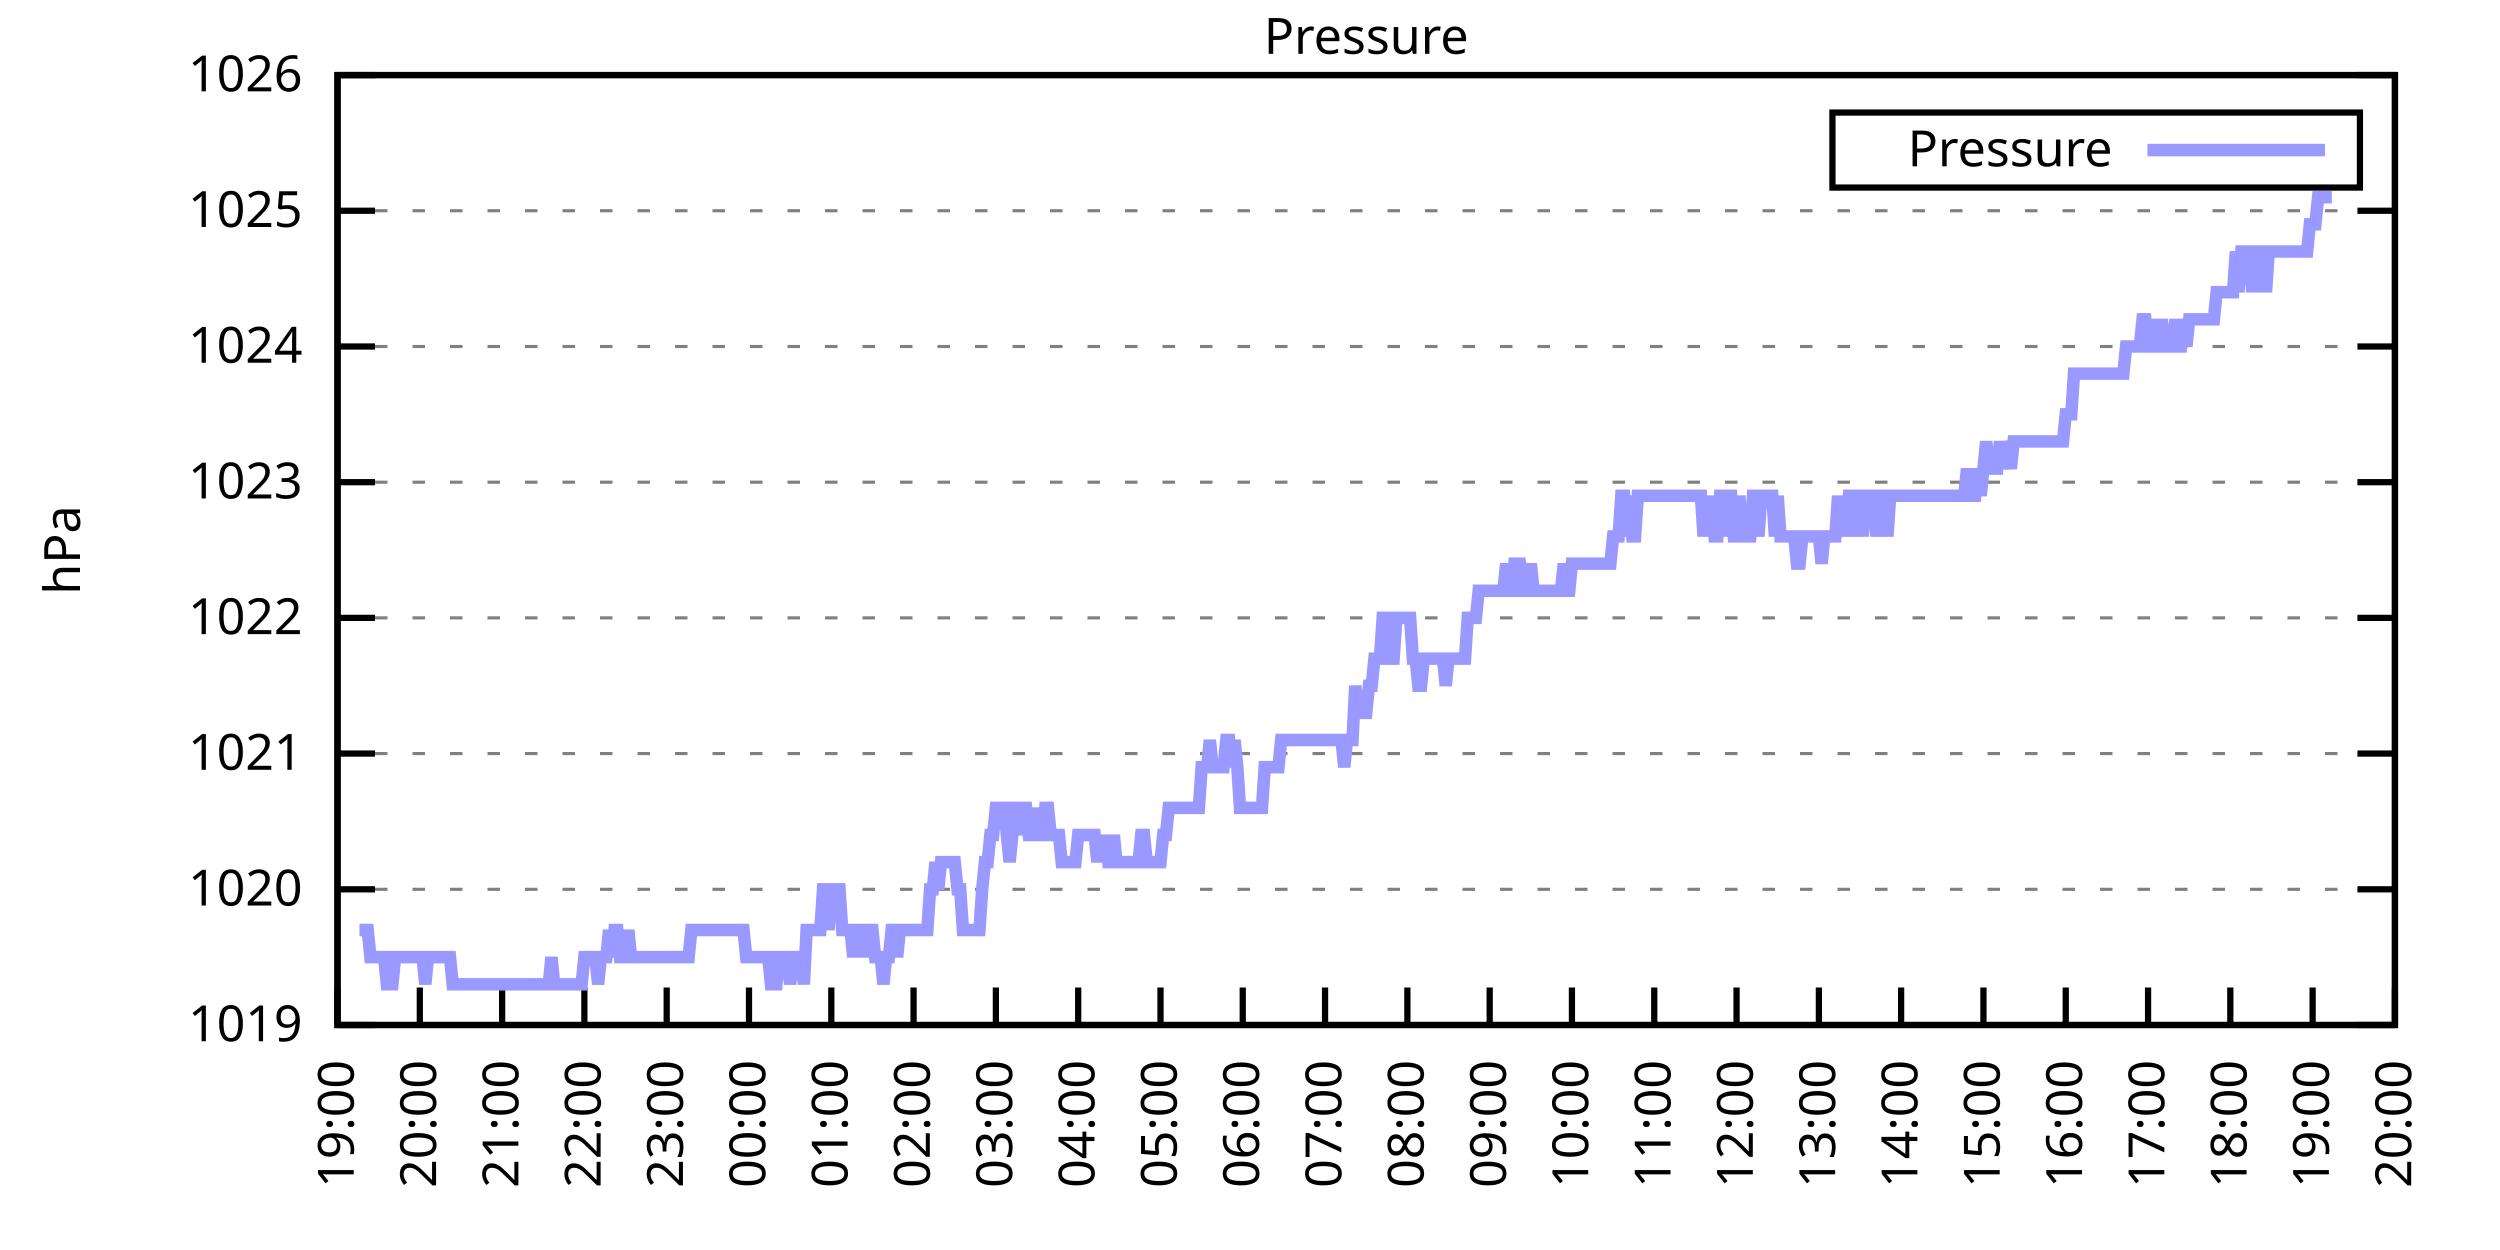
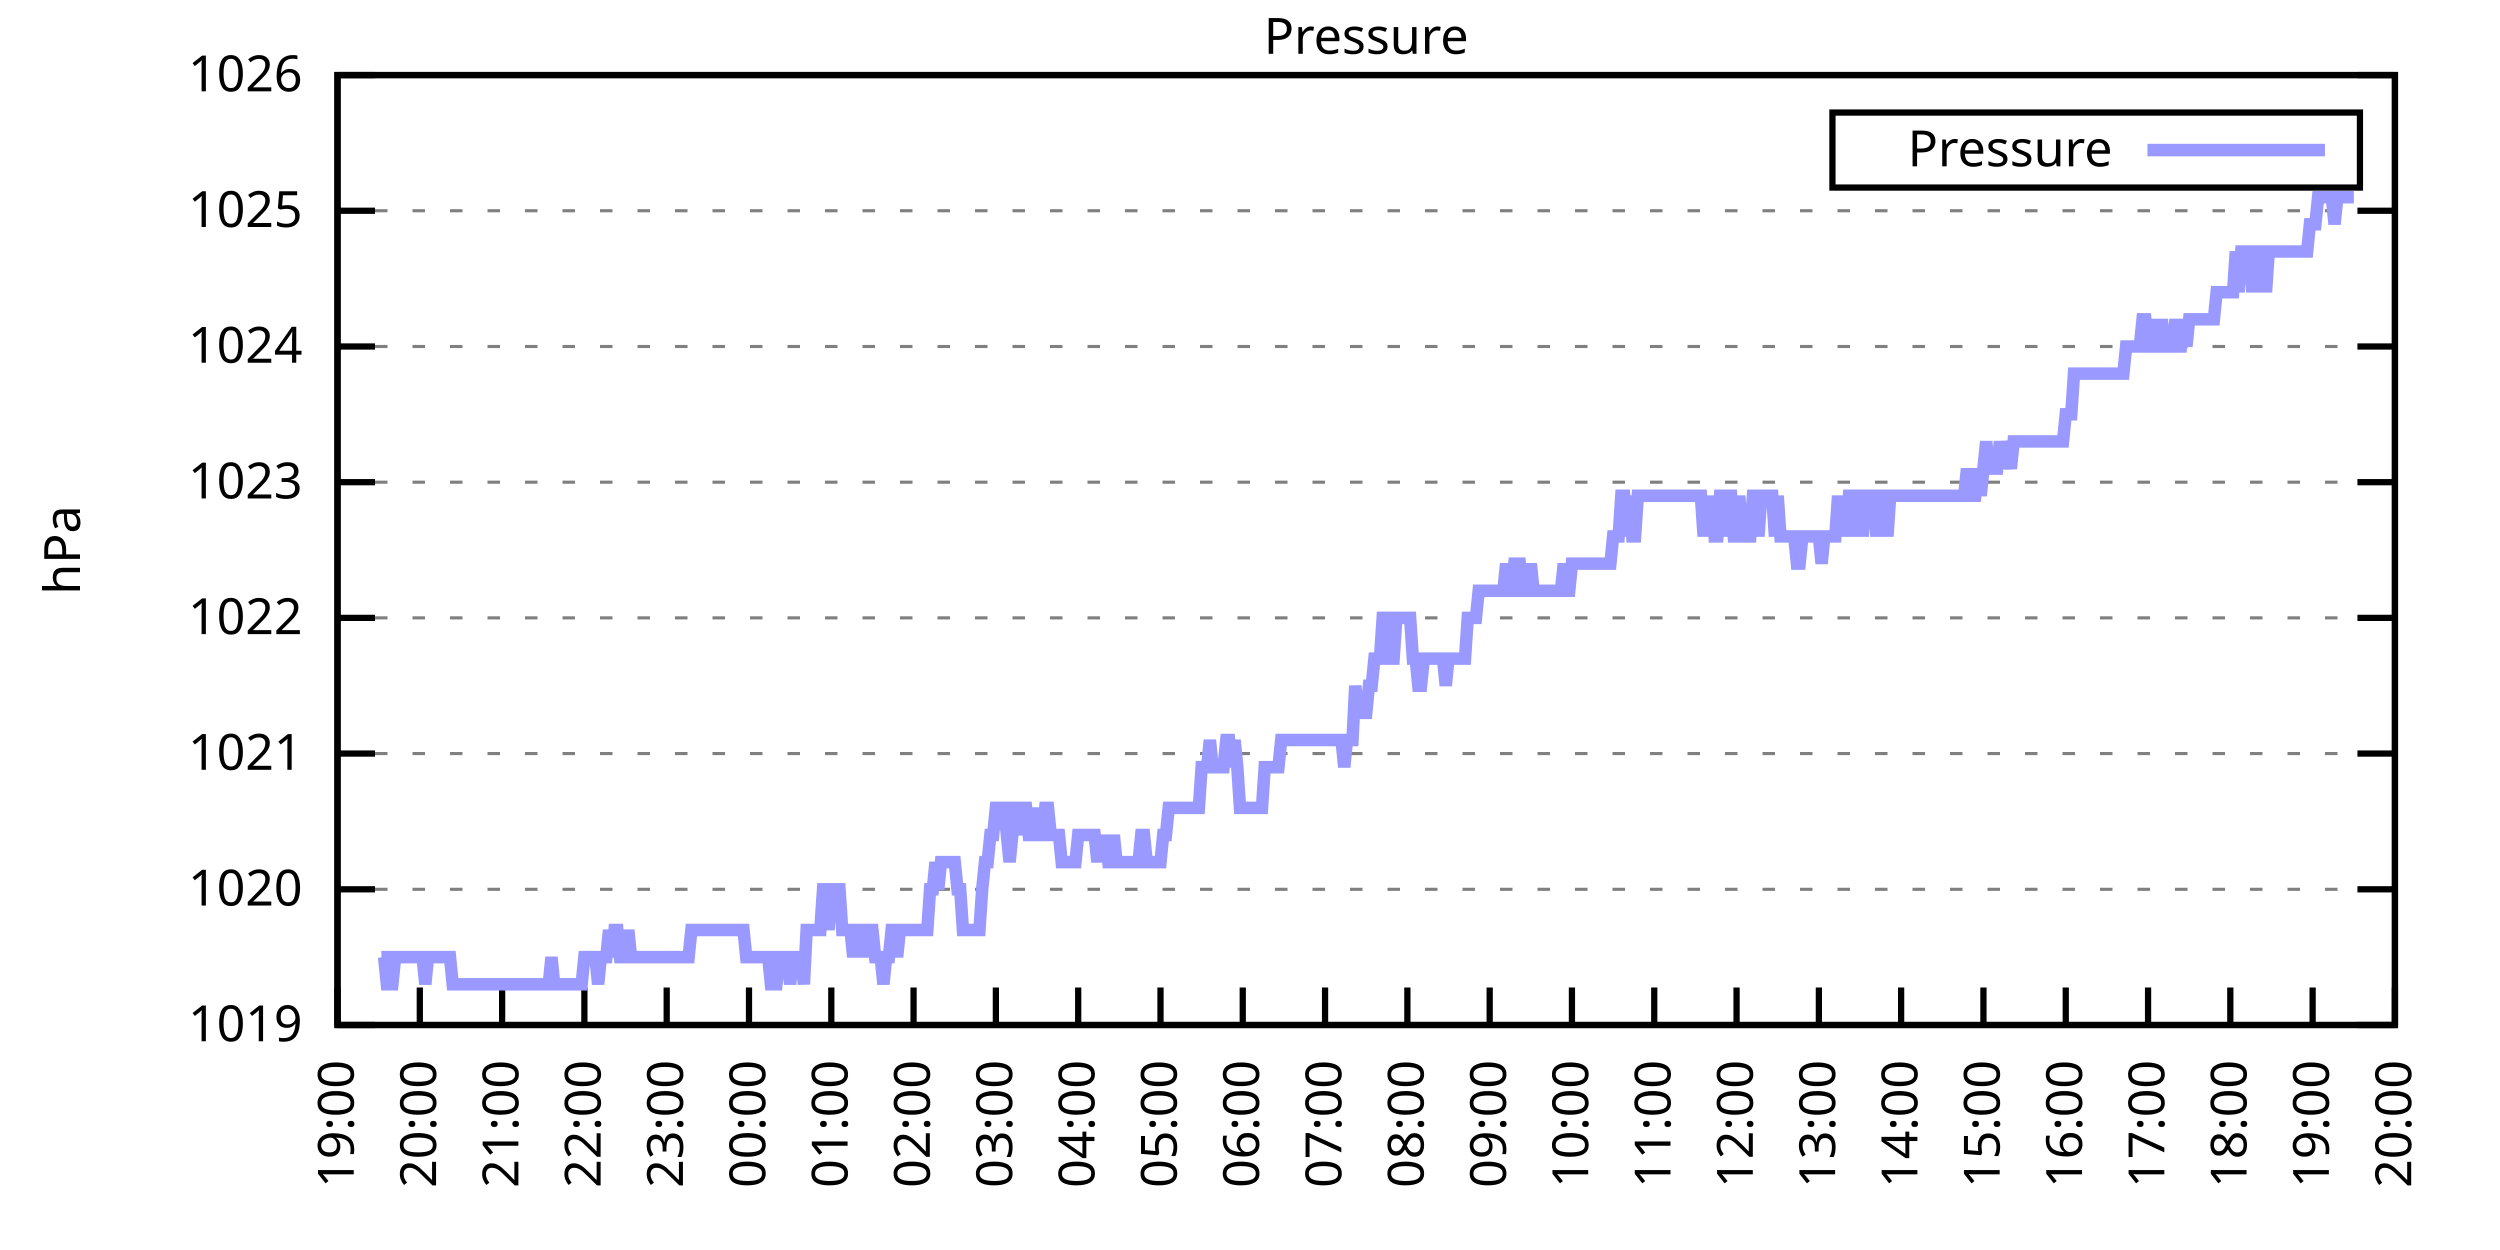
<svg xmlns="http://www.w3.org/2000/svg" xmlns:xlink="http://www.w3.org/1999/xlink" width="400" height="200" viewBox="0 0 400 200">
  <g id="gnuplot_canvas">
    <rect x="0" y="0" width="400" height="200" fill="none" />
    <defs>
      <circle id="gpDot" r="0.5" stroke-width="0.5" stroke="currentColor" />
      <path id="gpPt0" stroke-width="0.333" stroke="currentColor" d="M-1,0 h2 M0,-1 v2" />
      <path id="gpPt1" stroke-width="0.333" stroke="currentColor" d="M-1,-1 L1,1 M1,-1 L-1,1" />
      <path id="gpPt2" stroke-width="0.333" stroke="currentColor" d="M-1,0 L1,0 M0,-1 L0,1 M-1,-1 L1,1 M-1,1 L1,-1" />
      <rect id="gpPt3" stroke-width="0.333" stroke="currentColor" x="-1" y="-1" width="2" height="2" />
      <rect id="gpPt4" stroke-width="0.333" stroke="currentColor" fill="currentColor" x="-1" y="-1" width="2" height="2" />
      <circle id="gpPt5" stroke-width="0.333" stroke="currentColor" cx="0" cy="0" r="1" />
      <use xlink:href="#gpPt5" id="gpPt6" fill="currentColor" stroke="none" />
      <path id="gpPt7" stroke-width="0.333" stroke="currentColor" d="M0,-1.33 L-1.33,0.67 L1.33,0.67 z" />
      <use xlink:href="#gpPt7" id="gpPt8" fill="currentColor" stroke="none" />
      <use xlink:href="#gpPt7" id="gpPt9" stroke="currentColor" transform="rotate(180)" />
      <use xlink:href="#gpPt9" id="gpPt10" fill="currentColor" stroke="none" />
      <use xlink:href="#gpPt3" id="gpPt11" stroke="currentColor" transform="rotate(45)" />
      <use xlink:href="#gpPt11" id="gpPt12" fill="currentColor" stroke="none" />
      <path id="gpPt13" stroke-width="0.333" stroke="currentColor" d="M0,1.330 L1.265,0.411 L0.782,-1.067 L-0.782,-1.076 L-1.265,0.411 z" />
      <use xlink:href="#gpPt13" id="gpPt14" fill="currentColor" stroke="none" />
      <filter id="textbox" filterUnits="objectBoundingBox" x="0" y="0" height="1" width="1">
        <feFlood flood-color="white" flood-opacity="1" result="bgnd" />
        <feComposite in="SourceGraphic" in2="bgnd" operator="atop" />
      </filter>
      <filter id="greybox" filterUnits="objectBoundingBox" x="0" y="0" height="1" width="1">
        <feFlood flood-color="lightgrey" flood-opacity="1" result="grey" />
        <feComposite in="SourceGraphic" in2="grey" operator="atop" />
      </filter>
    </defs>
    <g fill="none" color="white" stroke="currentColor" stroke-width="1.00" stroke-linecap="butt" stroke-linejoin="miter">
</g>
    <g fill="none" color="black" stroke="currentColor" stroke-width="1.00" stroke-linecap="butt" stroke-linejoin="miter">
      <g stroke="none" shape-rendering="crispEdges">
        <polygon fill="rgb(255, 255, 255)" points="54.00,164.00 383.18,164.00 383.18,12.02 54.00,12.02 " />
      </g>
    </g>
    <g fill="none" color="black" stroke="currentColor" stroke-width="1.00" stroke-linecap="butt" stroke-linejoin="miter">
</g>
    <g fill="none" color="black" stroke="black" stroke-width="0.50" stroke-linecap="butt" stroke-linejoin="miter">
</g>
    <g fill="none" color="gray" stroke="currentColor" stroke-width="0.50" stroke-linecap="butt" stroke-linejoin="miter">
      <path stroke="gray" stroke-dasharray="2,4" class="gridline" d="M54.00,164.00 L383.19,164.00  " />
    </g>
    <g fill="none" color="gray" stroke="gray" stroke-width="1.00" stroke-linecap="butt" stroke-linejoin="miter">
</g>
    <g fill="none" color="black" stroke="currentColor" stroke-width="1.00" stroke-linecap="butt" stroke-linejoin="miter">
      <path stroke="black" d="M54.00,164.00 L60.00,164.00 M383.19,164.00 L377.19,164.00  " />
      <g transform="translate(48.40,166.60)" stroke="none" fill="black" font-family="Sans" font-size="8.00" text-anchor="end">
        <text>
          <tspan font-family="Sans"> 1019</tspan>
        </text>
      </g>
    </g>
    <g fill="none" color="black" stroke="currentColor" stroke-width="1.00" stroke-linecap="butt" stroke-linejoin="miter">
</g>
    <g fill="none" color="black" stroke="black" stroke-width="0.50" stroke-linecap="butt" stroke-linejoin="miter">
</g>
    <g fill="none" color="gray" stroke="currentColor" stroke-width="0.50" stroke-linecap="butt" stroke-linejoin="miter">
      <path stroke="gray" stroke-dasharray="2,4" class="gridline" d="M54.00,142.29 L383.19,142.29  " />
    </g>
    <g fill="none" color="gray" stroke="gray" stroke-width="1.00" stroke-linecap="butt" stroke-linejoin="miter">
</g>
    <g fill="none" color="black" stroke="currentColor" stroke-width="1.00" stroke-linecap="butt" stroke-linejoin="miter">
      <path stroke="black" d="M54.00,142.29 L60.00,142.29 M383.19,142.29 L377.19,142.29  " />
      <g transform="translate(48.40,144.89)" stroke="none" fill="black" font-family="Sans" font-size="8.00" text-anchor="end">
        <text>
          <tspan font-family="Sans"> 1020</tspan>
        </text>
      </g>
    </g>
    <g fill="none" color="black" stroke="currentColor" stroke-width="1.00" stroke-linecap="butt" stroke-linejoin="miter">
</g>
    <g fill="none" color="black" stroke="black" stroke-width="0.50" stroke-linecap="butt" stroke-linejoin="miter">
</g>
    <g fill="none" color="gray" stroke="currentColor" stroke-width="0.50" stroke-linecap="butt" stroke-linejoin="miter">
      <path stroke="gray" stroke-dasharray="2,4" class="gridline" d="M54.00,120.57 L383.19,120.57  " />
    </g>
    <g fill="none" color="gray" stroke="gray" stroke-width="1.00" stroke-linecap="butt" stroke-linejoin="miter">
</g>
    <g fill="none" color="black" stroke="currentColor" stroke-width="1.00" stroke-linecap="butt" stroke-linejoin="miter">
      <path stroke="black" d="M54.00,120.57 L60.00,120.57 M383.19,120.57 L377.19,120.57  " />
      <g transform="translate(48.40,123.17)" stroke="none" fill="black" font-family="Sans" font-size="8.00" text-anchor="end">
        <text>
          <tspan font-family="Sans"> 1021</tspan>
        </text>
      </g>
    </g>
    <g fill="none" color="black" stroke="currentColor" stroke-width="1.00" stroke-linecap="butt" stroke-linejoin="miter">
</g>
    <g fill="none" color="black" stroke="black" stroke-width="0.50" stroke-linecap="butt" stroke-linejoin="miter">
</g>
    <g fill="none" color="gray" stroke="currentColor" stroke-width="0.50" stroke-linecap="butt" stroke-linejoin="miter">
      <path stroke="gray" stroke-dasharray="2,4" class="gridline" d="M54.00,98.86 L383.19,98.86  " />
    </g>
    <g fill="none" color="gray" stroke="gray" stroke-width="1.00" stroke-linecap="butt" stroke-linejoin="miter">
</g>
    <g fill="none" color="black" stroke="currentColor" stroke-width="1.00" stroke-linecap="butt" stroke-linejoin="miter">
      <path stroke="black" d="M54.00,98.86 L60.00,98.86 M383.19,98.86 L377.19,98.86  " />
      <g transform="translate(48.40,101.46)" stroke="none" fill="black" font-family="Sans" font-size="8.00" text-anchor="end">
        <text>
          <tspan font-family="Sans"> 1022</tspan>
        </text>
      </g>
    </g>
    <g fill="none" color="black" stroke="currentColor" stroke-width="1.00" stroke-linecap="butt" stroke-linejoin="miter">
</g>
    <g fill="none" color="black" stroke="black" stroke-width="0.50" stroke-linecap="butt" stroke-linejoin="miter">
</g>
    <g fill="none" color="gray" stroke="currentColor" stroke-width="0.50" stroke-linecap="butt" stroke-linejoin="miter">
      <path stroke="gray" stroke-dasharray="2,4" class="gridline" d="M54.00,77.15 L383.19,77.15  " />
    </g>
    <g fill="none" color="gray" stroke="gray" stroke-width="1.00" stroke-linecap="butt" stroke-linejoin="miter">
</g>
    <g fill="none" color="black" stroke="currentColor" stroke-width="1.00" stroke-linecap="butt" stroke-linejoin="miter">
      <path stroke="black" d="M54.00,77.15 L60.00,77.15 M383.19,77.15 L377.19,77.15  " />
      <g transform="translate(48.40,79.75)" stroke="none" fill="black" font-family="Sans" font-size="8.00" text-anchor="end">
        <text>
          <tspan font-family="Sans"> 1023</tspan>
        </text>
      </g>
    </g>
    <g fill="none" color="black" stroke="currentColor" stroke-width="1.00" stroke-linecap="butt" stroke-linejoin="miter">
</g>
    <g fill="none" color="black" stroke="black" stroke-width="0.50" stroke-linecap="butt" stroke-linejoin="miter">
</g>
    <g fill="none" color="gray" stroke="currentColor" stroke-width="0.50" stroke-linecap="butt" stroke-linejoin="miter">
      <path stroke="gray" stroke-dasharray="2,4" class="gridline" d="M54.00,55.44 L383.19,55.44  " />
    </g>
    <g fill="none" color="gray" stroke="gray" stroke-width="1.00" stroke-linecap="butt" stroke-linejoin="miter">
</g>
    <g fill="none" color="black" stroke="currentColor" stroke-width="1.00" stroke-linecap="butt" stroke-linejoin="miter">
      <path stroke="black" d="M54.00,55.44 L60.00,55.44 M383.19,55.44 L377.19,55.44  " />
      <g transform="translate(48.40,58.04)" stroke="none" fill="black" font-family="Sans" font-size="8.00" text-anchor="end">
        <text>
          <tspan font-family="Sans"> 1024</tspan>
        </text>
      </g>
    </g>
    <g fill="none" color="black" stroke="currentColor" stroke-width="1.00" stroke-linecap="butt" stroke-linejoin="miter">
</g>
    <g fill="none" color="black" stroke="black" stroke-width="0.50" stroke-linecap="butt" stroke-linejoin="miter">
</g>
    <g fill="none" color="gray" stroke="currentColor" stroke-width="0.50" stroke-linecap="butt" stroke-linejoin="miter">
      <path stroke="gray" stroke-dasharray="2,4" class="gridline" d="M54.00,33.72 L383.19,33.72  " />
    </g>
    <g fill="none" color="gray" stroke="gray" stroke-width="1.00" stroke-linecap="butt" stroke-linejoin="miter">
</g>
    <g fill="none" color="black" stroke="currentColor" stroke-width="1.00" stroke-linecap="butt" stroke-linejoin="miter">
      <path stroke="black" d="M54.00,33.72 L60.00,33.72 M383.19,33.72 L377.19,33.72  " />
      <g transform="translate(48.40,36.32)" stroke="none" fill="black" font-family="Sans" font-size="8.00" text-anchor="end">
        <text>
          <tspan font-family="Sans"> 1025</tspan>
        </text>
      </g>
    </g>
    <g fill="none" color="black" stroke="currentColor" stroke-width="1.00" stroke-linecap="butt" stroke-linejoin="miter">
</g>
    <g fill="none" color="black" stroke="black" stroke-width="0.50" stroke-linecap="butt" stroke-linejoin="miter">
</g>
    <g fill="none" color="gray" stroke="currentColor" stroke-width="0.50" stroke-linecap="butt" stroke-linejoin="miter">
      <path stroke="gray" stroke-dasharray="2,4" class="gridline" d="M54.00,12.01 L383.19,12.01  " />
    </g>
    <g fill="none" color="gray" stroke="gray" stroke-width="1.00" stroke-linecap="butt" stroke-linejoin="miter">
</g>
    <g fill="none" color="black" stroke="currentColor" stroke-width="1.00" stroke-linecap="butt" stroke-linejoin="miter">
      <path stroke="black" d="M54.00,12.01 L60.00,12.01 M383.19,12.01 L377.19,12.01  " />
      <g transform="translate(48.40,14.61)" stroke="none" fill="black" font-family="Sans" font-size="8.00" text-anchor="end">
        <text>
          <tspan font-family="Sans"> 1026</tspan>
        </text>
      </g>
    </g>
    <g fill="none" color="black" stroke="currentColor" stroke-width="1.00" stroke-linecap="butt" stroke-linejoin="miter">
      <path stroke="black" d="M54.00,164.00 L54.00,158.00  " />
      <g transform="translate(56.60,169.60) rotate(270.00)" stroke="none" fill="black" font-family="Sans" font-size="8.00" text-anchor="end">
        <text>
          <tspan font-family="Sans">19:00</tspan>
        </text>
      </g>
    </g>
    <g fill="none" color="black" stroke="currentColor" stroke-width="1.00" stroke-linecap="butt" stroke-linejoin="miter">
      <path stroke="black" d="M67.17,164.00 L67.17,158.00  " />
      <g transform="translate(69.77,169.60) rotate(270.00)" stroke="none" fill="black" font-family="Sans" font-size="8.00" text-anchor="end">
        <text>
          <tspan font-family="Sans">20:00</tspan>
        </text>
      </g>
    </g>
    <g fill="none" color="black" stroke="currentColor" stroke-width="1.00" stroke-linecap="butt" stroke-linejoin="miter">
      <path stroke="black" d="M80.34,164.00 L80.34,158.00  " />
      <g transform="translate(82.94,169.60) rotate(270.00)" stroke="none" fill="black" font-family="Sans" font-size="8.00" text-anchor="end">
        <text>
          <tspan font-family="Sans">21:00</tspan>
        </text>
      </g>
    </g>
    <g fill="none" color="black" stroke="currentColor" stroke-width="1.00" stroke-linecap="butt" stroke-linejoin="miter">
      <path stroke="black" d="M93.50,164.00 L93.50,158.00  " />
      <g transform="translate(96.10,169.60) rotate(270.00)" stroke="none" fill="black" font-family="Sans" font-size="8.00" text-anchor="end">
        <text>
          <tspan font-family="Sans">22:00</tspan>
        </text>
      </g>
    </g>
    <g fill="none" color="black" stroke="currentColor" stroke-width="1.00" stroke-linecap="butt" stroke-linejoin="miter">
      <path stroke="black" d="M106.67,164.00 L106.67,158.00  " />
      <g transform="translate(109.27,169.60) rotate(270.00)" stroke="none" fill="black" font-family="Sans" font-size="8.00" text-anchor="end">
        <text>
          <tspan font-family="Sans">23:00</tspan>
        </text>
      </g>
    </g>
    <g fill="none" color="black" stroke="currentColor" stroke-width="1.00" stroke-linecap="butt" stroke-linejoin="miter">
      <path stroke="black" d="M119.84,164.00 L119.84,158.00  " />
      <g transform="translate(122.44,169.60) rotate(270.00)" stroke="none" fill="black" font-family="Sans" font-size="8.00" text-anchor="end">
        <text>
          <tspan font-family="Sans">00:00</tspan>
        </text>
      </g>
    </g>
    <g fill="none" color="black" stroke="currentColor" stroke-width="1.00" stroke-linecap="butt" stroke-linejoin="miter">
      <path stroke="black" d="M133.01,164.00 L133.01,158.00  " />
      <g transform="translate(135.61,169.60) rotate(270.00)" stroke="none" fill="black" font-family="Sans" font-size="8.00" text-anchor="end">
        <text>
          <tspan font-family="Sans">01:00</tspan>
        </text>
      </g>
    </g>
    <g fill="none" color="black" stroke="currentColor" stroke-width="1.00" stroke-linecap="butt" stroke-linejoin="miter">
      <path stroke="black" d="M146.17,164.00 L146.17,158.00  " />
      <g transform="translate(148.77,169.60) rotate(270.00)" stroke="none" fill="black" font-family="Sans" font-size="8.00" text-anchor="end">
        <text>
          <tspan font-family="Sans">02:00</tspan>
        </text>
      </g>
    </g>
    <g fill="none" color="black" stroke="currentColor" stroke-width="1.00" stroke-linecap="butt" stroke-linejoin="miter">
      <path stroke="black" d="M159.34,164.00 L159.34,158.00  " />
      <g transform="translate(161.94,169.60) rotate(270.00)" stroke="none" fill="black" font-family="Sans" font-size="8.00" text-anchor="end">
        <text>
          <tspan font-family="Sans">03:00</tspan>
        </text>
      </g>
    </g>
    <g fill="none" color="black" stroke="currentColor" stroke-width="1.00" stroke-linecap="butt" stroke-linejoin="miter">
      <path stroke="black" d="M172.51,164.00 L172.51,158.00  " />
      <g transform="translate(175.11,169.60) rotate(270.00)" stroke="none" fill="black" font-family="Sans" font-size="8.00" text-anchor="end">
        <text>
          <tspan font-family="Sans">04:00</tspan>
        </text>
      </g>
    </g>
    <g fill="none" color="black" stroke="currentColor" stroke-width="1.00" stroke-linecap="butt" stroke-linejoin="miter">
      <path stroke="black" d="M185.68,164.00 L185.68,158.00  " />
      <g transform="translate(188.28,169.60) rotate(270.00)" stroke="none" fill="black" font-family="Sans" font-size="8.00" text-anchor="end">
        <text>
          <tspan font-family="Sans">05:00</tspan>
        </text>
      </g>
    </g>
    <g fill="none" color="black" stroke="currentColor" stroke-width="1.00" stroke-linecap="butt" stroke-linejoin="miter">
      <path stroke="black" d="M198.84,164.00 L198.84,158.00  " />
      <g transform="translate(201.44,169.60) rotate(270.00)" stroke="none" fill="black" font-family="Sans" font-size="8.00" text-anchor="end">
        <text>
          <tspan font-family="Sans">06:00</tspan>
        </text>
      </g>
    </g>
    <g fill="none" color="black" stroke="currentColor" stroke-width="1.00" stroke-linecap="butt" stroke-linejoin="miter">
      <path stroke="black" d="M212.01,164.00 L212.01,158.00  " />
      <g transform="translate(214.61,169.60) rotate(270.00)" stroke="none" fill="black" font-family="Sans" font-size="8.00" text-anchor="end">
        <text>
          <tspan font-family="Sans">07:00</tspan>
        </text>
      </g>
    </g>
    <g fill="none" color="black" stroke="currentColor" stroke-width="1.00" stroke-linecap="butt" stroke-linejoin="miter">
      <path stroke="black" d="M225.18,164.00 L225.18,158.00  " />
      <g transform="translate(227.78,169.60) rotate(270.00)" stroke="none" fill="black" font-family="Sans" font-size="8.00" text-anchor="end">
        <text>
          <tspan font-family="Sans">08:00</tspan>
        </text>
      </g>
    </g>
    <g fill="none" color="black" stroke="currentColor" stroke-width="1.00" stroke-linecap="butt" stroke-linejoin="miter">
      <path stroke="black" d="M238.35,164.00 L238.35,158.00  " />
      <g transform="translate(240.95,169.60) rotate(270.00)" stroke="none" fill="black" font-family="Sans" font-size="8.00" text-anchor="end">
        <text>
          <tspan font-family="Sans">09:00</tspan>
        </text>
      </g>
    </g>
    <g fill="none" color="black" stroke="currentColor" stroke-width="1.00" stroke-linecap="butt" stroke-linejoin="miter">
      <path stroke="black" d="M251.51,164.00 L251.51,158.00  " />
      <g transform="translate(254.11,169.60) rotate(270.00)" stroke="none" fill="black" font-family="Sans" font-size="8.00" text-anchor="end">
        <text>
          <tspan font-family="Sans">10:00</tspan>
        </text>
      </g>
    </g>
    <g fill="none" color="black" stroke="currentColor" stroke-width="1.00" stroke-linecap="butt" stroke-linejoin="miter">
      <path stroke="black" d="M264.68,164.00 L264.68,158.00  " />
      <g transform="translate(267.28,169.60) rotate(270.00)" stroke="none" fill="black" font-family="Sans" font-size="8.00" text-anchor="end">
        <text>
          <tspan font-family="Sans">11:00</tspan>
        </text>
      </g>
    </g>
    <g fill="none" color="black" stroke="currentColor" stroke-width="1.00" stroke-linecap="butt" stroke-linejoin="miter">
      <path stroke="black" d="M277.85,164.00 L277.85,158.00  " />
      <g transform="translate(280.45,169.60) rotate(270.00)" stroke="none" fill="black" font-family="Sans" font-size="8.00" text-anchor="end">
        <text>
          <tspan font-family="Sans">12:00</tspan>
        </text>
      </g>
    </g>
    <g fill="none" color="black" stroke="currentColor" stroke-width="1.00" stroke-linecap="butt" stroke-linejoin="miter">
      <path stroke="black" d="M291.02,164.00 L291.02,158.00  " />
      <g transform="translate(293.62,169.60) rotate(270.00)" stroke="none" fill="black" font-family="Sans" font-size="8.00" text-anchor="end">
        <text>
          <tspan font-family="Sans">13:00</tspan>
        </text>
      </g>
    </g>
    <g fill="none" color="black" stroke="currentColor" stroke-width="1.00" stroke-linecap="butt" stroke-linejoin="miter">
      <path stroke="black" d="M304.18,164.00 L304.18,158.00  " />
      <g transform="translate(306.78,169.60) rotate(270.00)" stroke="none" fill="black" font-family="Sans" font-size="8.00" text-anchor="end">
        <text>
          <tspan font-family="Sans">14:00</tspan>
        </text>
      </g>
    </g>
    <g fill="none" color="black" stroke="currentColor" stroke-width="1.00" stroke-linecap="butt" stroke-linejoin="miter">
      <path stroke="black" d="M317.35,164.00 L317.35,158.00  " />
      <g transform="translate(319.95,169.60) rotate(270.00)" stroke="none" fill="black" font-family="Sans" font-size="8.00" text-anchor="end">
        <text>
          <tspan font-family="Sans">15:00</tspan>
        </text>
      </g>
    </g>
    <g fill="none" color="black" stroke="currentColor" stroke-width="1.00" stroke-linecap="butt" stroke-linejoin="miter">
      <path stroke="black" d="M330.52,164.00 L330.52,158.00  " />
      <g transform="translate(333.12,169.60) rotate(270.00)" stroke="none" fill="black" font-family="Sans" font-size="8.00" text-anchor="end">
        <text>
          <tspan font-family="Sans">16:00</tspan>
        </text>
      </g>
    </g>
    <g fill="none" color="black" stroke="currentColor" stroke-width="1.00" stroke-linecap="butt" stroke-linejoin="miter">
      <path stroke="black" d="M343.69,164.00 L343.69,158.00  " />
      <g transform="translate(346.29,169.60) rotate(270.00)" stroke="none" fill="black" font-family="Sans" font-size="8.00" text-anchor="end">
        <text>
          <tspan font-family="Sans">17:00</tspan>
        </text>
      </g>
    </g>
    <g fill="none" color="black" stroke="currentColor" stroke-width="1.00" stroke-linecap="butt" stroke-linejoin="miter">
      <path stroke="black" d="M356.85,164.00 L356.85,158.00  " />
      <g transform="translate(359.45,169.60) rotate(270.00)" stroke="none" fill="black" font-family="Sans" font-size="8.00" text-anchor="end">
        <text>
          <tspan font-family="Sans">18:00</tspan>
        </text>
      </g>
    </g>
    <g fill="none" color="black" stroke="currentColor" stroke-width="1.00" stroke-linecap="butt" stroke-linejoin="miter">
      <path stroke="black" d="M370.02,164.00 L370.02,158.00  " />
      <g transform="translate(372.62,169.60) rotate(270.00)" stroke="none" fill="black" font-family="Sans" font-size="8.00" text-anchor="end">
        <text>
          <tspan font-family="Sans">19:00</tspan>
        </text>
      </g>
    </g>
    <g fill="none" color="black" stroke="currentColor" stroke-width="1.00" stroke-linecap="butt" stroke-linejoin="miter">
      <path stroke="black" d="M383.19,164.00 L383.19,158.00  " />
      <g transform="translate(385.79,169.60) rotate(270.00)" stroke="none" fill="black" font-family="Sans" font-size="8.00" text-anchor="end">
        <text>
          <tspan font-family="Sans">20:00</tspan>
        </text>
      </g>
    </g>
    <g fill="none" color="black" stroke="currentColor" stroke-width="1.00" stroke-linecap="butt" stroke-linejoin="miter">
</g>
    <g fill="none" color="black" stroke="currentColor" stroke-width="1.00" stroke-linecap="butt" stroke-linejoin="miter">
      <path stroke="black" d="M54.00,12.01 L54.00,164.00 L383.19,164.00 L383.19,12.01 L54.00,12.01 Z  " />
    </g>
    <g fill="none" color="black" stroke="currentColor" stroke-width="1.00" stroke-linecap="butt" stroke-linejoin="miter">
</g>
    <g fill="none" color="black" stroke="currentColor" stroke-width="1.00" stroke-linecap="butt" stroke-linejoin="miter">
      <path stroke="black" d="M293.19,30.01 L293.19,18.01 L377.59,18.01 L377.59,30.01 L293.19,30.01 Z  " />
    </g>
    <g id="Pressure_plot_1">
      <g fill="none" color="white" stroke="black" stroke-width="2.00" stroke-linecap="butt" stroke-linejoin="miter">
</g>
      <g fill="none" color="black" stroke="currentColor" stroke-width="2.00" stroke-linecap="butt" stroke-linejoin="miter">
        <g transform="translate(337.99,26.61)" stroke="none" fill="black" font-family="Sans" font-size="8.00" text-anchor="end">
          <text>
            <tspan font-family="Sans">Pressure</tspan>
          </text>
        </g>
      </g>
      <g fill="none" color="black" stroke="currentColor" stroke-width="2.00" stroke-linecap="butt" stroke-linejoin="miter">
-         <path stroke="rgb(153, 153, 255)" d="M343.59,24.01 L371.99,24.01 M57.51,148.80 L57.95,148.80 L58.39,148.80 L58.83,148.80 L59.27,153.14 L59.71,153.14   L60.14,153.14 L60.58,153.14 L61.02,153.14 L61.46,153.14 L61.90,157.49 L62.34,157.49 L62.78,157.49 L63.22,153.14   L63.66,153.14 L64.53,153.14 L64.97,153.14 L65.41,153.14 L65.85,153.14 L66.29,153.14 L66.73,153.14 L67.17,153.14   L67.61,153.14 L68.05,157.49 L68.48,153.14 L68.92,153.14 L69.36,153.14 L69.80,153.14 L70.24,153.14 L70.68,153.14   L71.12,153.14 L71.56,153.14 L72.00,153.14 L72.43,157.49 L72.87,157.49 L73.31,157.49 L73.75,157.49 L74.19,157.49   L74.63,157.49 L75.07,157.49 L75.51,157.49 L75.95,157.49 L76.38,157.49 L76.82,157.49 L77.26,157.49 L77.70,157.49   L78.14,157.49 L78.58,157.49 L79.02,157.49 L79.46,157.49 L79.90,157.49 L80.34,157.49 L80.77,157.49 L81.21,157.49   L81.65,157.49 L82.09,157.49 L82.53,157.49 L82.97,157.49 L83.41,157.49 L83.85,157.49 L84.29,157.49 L84.72,157.49   L85.16,157.49 L85.60,157.49 L86.04,157.49 L86.48,157.49 L86.92,157.49 L87.36,157.49 L87.80,157.49 L88.24,153.14   L88.67,157.49 L89.11,157.49 L89.55,157.49 L89.99,157.49 L90.43,157.49 L90.87,157.49 L91.31,157.49 L91.75,157.49   L92.19,157.49 L92.62,157.49 L93.06,157.49 L93.50,153.14 L93.94,153.14 L94.38,153.14 L94.82,153.14 L95.26,153.14   L95.70,157.49 L96.14,153.14 L96.58,153.14 L97.01,153.14 L97.45,148.80 L97.89,153.14 L98.33,148.80 L98.77,148.80   L99.21,153.14 L99.65,153.14 L100.09,153.14 L100.53,148.80 L100.96,153.14 L101.40,153.14 L101.84,153.14 L102.28,153.14   L102.72,153.14 L103.16,153.14 L103.60,153.14 L104.04,153.14 L104.48,153.14 L104.91,153.14 L105.35,153.14 L105.79,153.14   L106.23,153.14 L106.67,153.14 L107.11,153.14 L107.55,153.14 L107.99,153.14 L108.43,153.14 L108.87,153.14 L109.30,153.14   L109.74,153.14 L110.18,153.14 L110.62,148.80 L111.06,148.80 L111.50,148.80 L111.94,148.80 L112.38,148.80 L112.82,148.80   L113.25,148.80 L113.69,148.80 L114.13,148.80 L114.57,148.80 L115.01,148.80 L115.45,148.80 L115.89,148.80 L116.33,148.80   L116.77,148.80 L117.20,148.80 L117.64,148.80 L118.08,148.80 L118.52,148.80 L118.96,148.80 L119.40,153.14 L119.84,153.14   L120.28,153.14 L120.72,153.14 L121.15,153.14 L121.59,153.14 L122.03,153.14 L122.47,153.14 L122.91,153.14 L123.35,157.49   L123.79,157.49 L124.23,157.49 L124.67,153.14 L125.11,153.14 L125.54,153.14 L125.98,153.14 L126.42,157.49 L126.86,153.14   L127.30,153.14 L127.74,153.14 L128.18,153.14 L128.62,157.49 L129.06,148.80 L129.49,148.80 L129.93,148.80 L130.37,148.80   L130.81,148.80 L131.25,148.80 L131.69,142.29 L132.13,142.29 L132.57,148.80 L133.01,142.29 L133.44,142.29 L133.88,142.29   L134.32,142.29 L134.76,148.80 L135.20,148.80 L135.64,148.80 L136.08,148.80 L136.52,153.14 L136.96,148.80 L137.39,148.80   L137.83,148.80 L138.27,153.14 L138.71,148.80 L139.15,148.80 L139.59,148.80 L140.03,153.14 L140.47,153.14 L140.91,153.14   L141.35,157.49 L141.78,153.14 L142.22,153.14 L142.66,148.80 L143.10,148.80 L143.54,153.14 L143.98,148.80 L144.42,148.80   L144.86,148.80 L145.30,148.80 L145.73,148.80 L146.17,148.80 L146.61,148.80 L147.05,148.80 L147.49,148.80 L147.93,148.80   L148.37,148.80 L148.81,142.29 L149.25,142.29 L149.68,137.94 L150.12,142.29 L150.56,137.94 L151.00,137.94 L151.44,137.94   L151.88,137.94 L152.32,137.94 L152.76,137.94 L153.20,142.29 L153.63,142.29 L154.07,148.80 L154.51,148.80 L154.95,148.80   L155.39,148.80 L155.83,148.80 L156.27,148.80 L156.71,148.80 L157.15,142.29 L157.59,137.94 L158.02,137.94 L158.46,133.60   L158.90,133.60 L159.34,129.26 L159.78,129.26 L160.22,129.26 L160.66,129.26 L161.10,133.60 L161.54,137.94 L161.97,133.60   L162.41,129.26 L162.85,129.26 L163.29,133.60 L163.73,129.26 L164.17,129.26 L164.61,133.60 L165.05,133.60 L165.49,129.26   L165.92,133.60 L166.36,133.60 L166.80,133.60 L167.24,129.26 L167.68,129.26 L168.12,133.60 L168.56,133.60 L169.00,133.60   L169.44,133.60 L169.87,137.94 L170.31,137.94 L170.75,137.94 L171.19,137.94 L171.63,137.94 L172.07,137.94 L172.51,133.60   L172.95,133.60 L173.39,133.60 L173.83,133.60 L174.26,133.60 L174.70,133.60 L175.14,133.60 L175.58,137.94 L176.02,133.60   L176.46,137.94 L176.90,133.60 L177.34,137.94 L177.78,137.94 L178.21,133.60 L178.65,137.94 L179.09,137.94 L179.53,137.94   L179.97,137.94 L180.41,137.94 L180.85,137.94 L181.29,137.94 L181.73,137.94 L182.16,137.94 L182.60,133.60 L183.04,133.60   L183.48,137.94 L183.92,137.94 L184.36,137.94 L184.80,137.94 L185.24,137.94 L185.68,137.94 L186.11,133.60 L186.55,133.60   L186.99,129.26 L187.43,129.26 L187.87,129.26 L188.31,129.26 L188.75,129.26 L189.19,129.26 L189.63,129.26 L190.07,129.26   L190.50,129.26 L190.94,129.26 L191.38,129.26 L191.82,129.26 L192.26,122.75 L192.70,122.75 L193.14,122.75 L193.58,118.40   L194.02,122.75 L194.45,122.75 L194.89,122.75 L195.33,122.75 L195.77,122.75 L196.21,118.40 L196.65,118.40 L197.09,122.75   L197.53,118.40 L197.97,122.75 L198.40,129.26 L198.84,129.26 L199.28,129.26 L199.72,129.26 L200.16,129.26 L200.60,129.26   L201.04,129.26 L201.48,129.26 L201.92,129.26 L202.35,122.75 L202.79,122.75 L203.23,122.75 L203.67,122.75 L204.11,122.75   L204.55,122.75 L204.99,118.40 L205.43,118.40 L205.87,118.40 L206.31,118.40 L206.74,118.40 L207.18,118.40 L207.62,118.40   L208.06,118.40 L208.50,118.40 L208.94,118.40 L209.38,118.40 L209.82,118.40 L210.26,118.40 L210.69,118.40 L211.13,118.40   L211.57,118.40 L212.01,118.40 L212.45,118.40 L212.89,118.40 L213.33,118.40 L213.77,118.40 L214.21,118.40 L214.64,118.40   L215.08,122.75 L215.52,118.40 L215.96,118.40 L216.40,118.40 L216.84,109.72 L217.28,114.06 L217.72,114.06 L218.16,114.06   L218.60,114.06 L219.03,109.72 L219.47,109.72 L219.91,105.38 L220.35,105.38 L220.79,105.38 L221.23,98.86 L221.67,98.86   L222.11,98.86 L222.55,105.38 L222.98,105.38 L223.42,98.86 L223.86,98.86 L224.30,98.86 L224.74,98.86 L225.18,98.86   L225.62,98.86 L226.06,105.38 L226.50,105.38 L226.93,109.72 L227.37,109.72 L227.81,105.38 L228.25,105.38 L228.69,105.38   L229.13,105.38 L229.57,105.38 L230.01,105.38 L230.45,105.38 L230.88,105.38 L231.32,109.72 L231.76,105.38 L232.20,105.38   L232.64,105.38 L233.08,105.38 L233.52,105.38 L233.96,105.38 L234.40,105.38 L234.84,98.86 L235.27,98.86 L235.71,98.86   L236.15,98.86 L236.59,94.52 L237.03,94.52 L237.47,94.52 L237.91,94.52 L238.35,94.52 L238.79,94.52 L239.22,94.52   L239.66,94.52 L240.10,94.52 L240.54,94.52 L240.98,90.18 L241.42,94.52 L241.86,94.52 L242.30,90.18 L242.74,90.18   L243.17,90.18 L243.61,94.52 L244.05,94.52 L244.49,94.52 L244.93,90.18 L245.37,94.52 L245.81,94.52 L246.25,94.52   L246.69,94.52 L247.12,94.52 L247.56,94.52 L248.00,94.52 L248.44,94.52 L248.88,94.52 L249.32,94.52 L249.76,94.52   L250.20,90.18 L250.64,94.52 L251.08,94.52 L251.51,90.18 L251.95,90.18 L252.39,90.18 L252.83,90.18 L253.27,90.18   L253.71,90.18 L254.15,90.18 L254.59,90.18 L255.03,90.18 L255.46,90.18 L255.90,90.18 L256.34,90.18 L256.78,90.18   L257.22,90.18 L257.66,90.18 L258.10,85.83 L258.54,85.83 L258.98,85.83 L259.41,79.32 L259.85,79.32 L260.29,85.83   L260.73,79.32 L261.17,85.83 L261.61,85.83 L262.05,79.32 L262.49,79.32 L262.93,79.32 L263.36,79.32 L263.80,79.32   L264.24,79.32 L264.68,79.32 L265.12,79.32 L265.56,79.32 L266.00,79.32 L266.44,79.32 L266.88,79.32 L267.32,79.32   L267.75,79.32 L268.19,79.32 L268.63,79.32 L269.07,79.32 L269.51,79.32 L269.95,79.32 L270.39,79.32 L270.83,79.32   L271.27,79.32 L271.70,79.32 L272.14,79.32 L272.58,85.83 L273.02,79.32 L273.46,85.83 L273.90,79.32 L274.34,85.83   L274.78,85.83 L275.22,79.32 L275.65,79.32 L276.09,85.83 L276.53,79.32 L276.97,79.32 L277.41,85.83 L277.85,85.83   L278.29,79.32 L278.73,85.83 L279.17,85.83 L279.60,85.83 L280.04,85.83 L280.48,79.32 L280.92,79.32 L281.36,85.83   L281.80,79.32 L282.24,79.32 L282.68,79.32 L283.12,79.32 L283.56,79.32 L283.99,85.83 L284.43,79.32 L284.87,85.83   L285.31,85.83 L285.75,85.83 L286.19,85.83 L286.63,85.83 L287.07,85.83 L287.51,90.18 L287.94,90.18 L288.38,85.83   L288.82,85.83 L289.26,85.83 L289.70,85.83 L290.14,85.83 L290.58,85.83 L291.02,85.83 L291.46,90.18 L291.89,85.83   L292.33,85.83 L292.77,85.83 L293.21,85.83 L293.65,85.83 L294.09,79.32 L294.53,85.83 L294.97,79.32 L295.41,85.83   L295.84,79.32 L296.28,79.32 L296.72,79.32 L297.16,85.83 L297.60,79.32 L298.04,85.83 L298.48,79.32 L298.92,79.32   L299.36,79.32 L299.80,79.32 L300.23,85.83 L300.67,79.32 L301.11,79.32 L301.55,79.32 L301.99,85.83 L302.43,79.32   L302.87,79.32 L303.31,79.32 L303.75,79.32 L304.18,79.32 L304.62,79.32 L305.06,79.32 L305.50,79.32 L305.94,79.32   L306.38,79.32 L306.82,79.32 L307.26,79.32 L307.70,79.32 L308.13,79.32 L308.57,79.32 L309.01,79.32 L309.45,79.32   L309.89,79.32 L310.33,79.32 L310.77,79.32 L311.21,79.32 L311.65,79.32 L312.08,79.32 L312.52,79.32 L312.96,79.32   L313.40,79.32 L313.84,79.32 L314.28,79.32 L314.72,74.98 L315.16,79.32 L315.60,79.32 L316.04,79.32 L316.47,74.98   L316.91,79.32 L317.35,74.98 L317.79,70.63 L318.23,74.98 L318.67,74.98 L319.11,74.98 L319.55,74.98 L319.99,70.63   L320.42,74.98 L320.86,70.63 L321.74,74.98 L322.18,70.63 L322.62,70.63 L323.06,70.63 L323.50,70.63 L323.94,70.63   L324.37,70.63 L324.81,70.63 L325.25,70.63 L325.69,70.63 L326.13,70.63 L326.57,70.63 L327.01,70.63 L327.45,70.63   L327.89,70.63 L328.33,70.63 L328.76,70.63 L329.20,70.63 L329.64,70.63 L330.08,70.63 L330.52,66.29 L330.96,66.29   L331.40,66.29 L331.84,59.78 L332.28,59.78 L332.71,59.78 L333.15,59.78 L333.59,59.78 L334.03,59.78 L334.47,59.78   L334.91,59.78 L335.35,59.78 L335.79,59.78 L336.23,59.78 L336.66,59.78 L337.10,59.78 L337.54,59.78 L337.98,59.78   L338.42,59.78 L338.86,59.78 L339.30,59.78 L339.74,59.78 L340.18,55.44 L340.61,55.44 L341.05,55.44 L341.49,55.44   L341.93,55.44 L342.37,55.44 L342.81,51.09 L343.25,51.09 L343.69,55.44 L344.13,55.44 L344.57,51.09 L345.00,55.44   L345.44,55.44 L345.88,51.09 L346.32,55.44 L346.76,55.44 L347.20,55.44 L347.64,55.44 L348.08,51.09 L348.52,55.44   L348.95,55.44 L349.39,51.09 L349.83,55.44 L350.27,51.09 L350.71,51.09 L351.15,51.09 L351.59,51.09 L352.03,51.09   L352.47,51.09 L352.90,51.09 L353.34,51.09 L353.78,51.09 L354.22,51.09 L354.66,46.75 L355.10,46.75 L355.54,46.75   L355.98,46.75 L356.42,46.75 L356.85,46.75 L357.29,46.75 L357.73,40.24 L358.17,46.75 L358.61,40.24 L359.05,40.24   L359.49,40.24 L359.93,40.24 L360.37,46.75 L360.81,40.24 L361.24,46.75 L361.68,40.24 L362.12,40.24 L362.56,46.75   L363.00,40.24 L363.44,40.24 L363.88,40.24 L364.32,40.24 L364.76,40.24 L365.19,40.24 L365.63,40.24 L366.07,40.24   L366.51,40.24 L366.95,40.24 L367.39,40.24 L367.83,40.24 L368.27,40.24 L368.71,40.24 L369.14,40.24 L369.58,35.89   L370.02,35.89 L370.46,35.89 L370.90,31.55 L371.34,31.55 L371.78,31.55 L372.22,31.55 L372.66,31.55 L373.09,31.55    " />
+         <path stroke="rgb(153, 153, 255)" d="M343.59,24.01 L371.99,24.01 M61.02,153.14 L61.46,153.14 L61.90,157.49 L62.34,157.49 L62.78,157.49 L63.22,153.14   L63.66,153.14 L64.53,153.14 L64.97,153.14 L65.41,153.14 L65.85,153.14 L66.29,153.14 L66.73,153.14 L67.17,153.14   L67.61,153.14 L68.05,157.49 L68.48,153.14 L68.92,153.14 L69.36,153.14 L69.80,153.14 L70.24,153.14 L70.68,153.14   L71.12,153.14 L71.56,153.14 L72.00,153.14 L72.43,157.49 L72.87,157.49 L73.31,157.49 L73.75,157.49 L74.19,157.49   L74.63,157.49 L75.07,157.49 L75.51,157.49 L75.95,157.49 L76.38,157.49 L76.82,157.49 L77.26,157.49 L77.70,157.49   L78.14,157.49 L78.58,157.49 L79.02,157.49 L79.46,157.49 L79.90,157.49 L80.34,157.49 L80.77,157.49 L81.21,157.49   L81.65,157.49 L82.09,157.49 L82.53,157.49 L82.97,157.49 L83.41,157.49 L83.85,157.49 L84.29,157.49 L84.72,157.49   L85.16,157.49 L85.60,157.49 L86.04,157.49 L86.48,157.49 L86.92,157.49 L87.36,157.49 L87.80,157.49 L88.24,153.14   L88.67,157.49 L89.11,157.49 L89.55,157.49 L89.99,157.49 L90.43,157.49 L90.87,157.49 L91.31,157.49 L91.75,157.49   L92.19,157.49 L92.62,157.49 L93.06,157.49 L93.50,153.14 L93.94,153.14 L94.38,153.14 L94.82,153.14 L95.26,153.14   L95.70,157.49 L96.14,153.14 L96.58,153.14 L97.01,153.14 L97.45,148.80 L97.89,153.14 L98.33,148.80 L98.77,148.80   L99.21,153.14 L99.65,153.14 L100.09,153.14 L100.53,148.80 L100.96,153.14 L101.40,153.14 L101.84,153.14 L102.28,153.14   L102.72,153.14 L103.16,153.14 L103.60,153.14 L104.04,153.14 L104.48,153.14 L104.91,153.14 L105.35,153.14 L105.79,153.14   L106.23,153.14 L106.67,153.14 L107.11,153.14 L107.55,153.14 L107.99,153.14 L108.43,153.14 L108.87,153.14 L109.30,153.14   L109.74,153.14 L110.18,153.14 L110.62,148.80 L111.06,148.80 L111.50,148.80 L111.94,148.80 L112.38,148.80 L112.82,148.80   L113.25,148.80 L113.69,148.80 L114.13,148.80 L114.57,148.80 L115.01,148.80 L115.45,148.80 L115.89,148.80 L116.33,148.80   L116.77,148.80 L117.20,148.80 L117.64,148.80 L118.08,148.80 L118.52,148.80 L118.96,148.80 L119.40,153.14 L119.84,153.14   L120.28,153.14 L120.72,153.14 L121.15,153.14 L121.59,153.14 L122.03,153.14 L122.47,153.14 L122.91,153.14 L123.35,157.49   L123.79,157.49 L124.23,157.49 L124.67,153.14 L125.11,153.14 L125.54,153.14 L125.98,153.14 L126.42,157.49 L126.86,153.14   L127.30,153.14 L127.74,153.14 L128.18,153.14 L128.62,157.49 L129.06,148.80 L129.49,148.80 L129.93,148.80 L130.37,148.80   L130.81,148.80 L131.25,148.80 L131.69,142.29 L132.13,142.29 L132.57,148.80 L133.01,142.29 L133.44,142.29 L133.88,142.29   L134.32,142.29 L134.76,148.80 L135.20,148.80 L135.64,148.80 L136.08,148.80 L136.52,153.14 L136.96,148.80 L137.39,148.80   L137.83,148.80 L138.27,153.14 L138.71,148.80 L139.15,148.80 L139.59,148.80 L140.03,153.14 L140.47,153.14 L140.91,153.14   L141.35,157.49 L141.78,153.14 L142.22,153.14 L142.66,148.80 L143.10,148.80 L143.54,153.14 L143.98,148.80 L144.42,148.80   L144.86,148.80 L145.30,148.80 L145.73,148.80 L146.17,148.80 L146.61,148.80 L147.05,148.80 L147.49,148.80 L147.93,148.80   L148.37,148.80 L148.81,142.29 L149.25,142.29 L149.68,137.94 L150.12,142.29 L150.56,137.94 L151.00,137.94 L151.44,137.94   L151.88,137.94 L152.32,137.94 L152.76,137.94 L153.20,142.29 L153.63,142.29 L154.07,148.80 L154.51,148.80 L154.95,148.80   L155.39,148.80 L155.83,148.80 L156.27,148.80 L156.71,148.80 L157.15,142.29 L157.59,137.94 L158.02,137.94 L158.46,133.60   L158.90,133.60 L159.34,129.26 L159.78,129.26 L160.22,129.26 L160.66,129.26 L161.10,133.60 L161.54,137.94 L161.97,133.60   L162.41,129.26 L162.85,129.26 L163.29,133.60 L163.73,129.26 L164.17,129.26 L164.61,133.60 L165.05,133.60 L165.49,129.26   L165.92,133.60 L166.36,133.60 L166.80,133.60 L167.24,129.26 L167.68,129.26 L168.12,133.60 L168.56,133.60 L169.00,133.60   L169.44,133.60 L169.87,137.94 L170.31,137.94 L170.75,137.94 L171.19,137.94 L171.63,137.94 L172.07,137.94 L172.51,133.60   L172.95,133.60 L173.39,133.60 L173.83,133.60 L174.26,133.60 L174.70,133.60 L175.14,133.60 L175.58,137.94 L176.02,133.60   L176.46,137.94 L176.90,133.60 L177.34,137.94 L177.78,137.94 L178.21,133.60 L178.65,137.94 L179.09,137.94 L179.53,137.94   L179.97,137.94 L180.41,137.94 L180.85,137.94 L181.29,137.94 L181.73,137.94 L182.16,137.94 L182.60,133.60 L183.04,133.60   L183.48,137.94 L183.92,137.94 L184.36,137.94 L184.80,137.94 L185.24,137.94 L185.68,137.94 L186.11,133.60 L186.55,133.60   L186.99,129.26 L187.43,129.26 L187.87,129.26 L188.31,129.26 L188.75,129.26 L189.19,129.26 L189.63,129.26 L190.07,129.26   L190.50,129.26 L190.94,129.26 L191.38,129.26 L191.82,129.26 L192.26,122.75 L192.70,122.75 L193.14,122.75 L193.58,118.40   L194.02,122.75 L194.45,122.75 L194.89,122.75 L195.33,122.75 L195.77,122.75 L196.21,118.40 L196.65,118.40 L197.09,122.75   L197.53,118.40 L197.97,122.75 L198.40,129.26 L198.84,129.26 L199.28,129.26 L199.72,129.26 L200.16,129.26 L200.60,129.26   L201.04,129.26 L201.48,129.26 L201.92,129.26 L202.35,122.75 L202.79,122.75 L203.23,122.75 L203.67,122.75 L204.11,122.75   L204.55,122.75 L204.99,118.40 L205.43,118.40 L205.87,118.40 L206.31,118.40 L206.74,118.40 L207.18,118.40 L207.62,118.40   L208.06,118.40 L208.50,118.40 L208.94,118.40 L209.38,118.40 L209.82,118.40 L210.26,118.40 L210.69,118.40 L211.13,118.40   L211.57,118.40 L212.01,118.40 L212.45,118.40 L212.89,118.40 L213.33,118.40 L213.77,118.40 L214.21,118.40 L214.64,118.40   L215.08,122.75 L215.52,118.40 L215.96,118.40 L216.40,118.40 L216.84,109.72 L217.28,114.06 L217.72,114.06 L218.16,114.06   L218.60,114.06 L219.03,109.72 L219.47,109.72 L219.91,105.38 L220.35,105.38 L220.79,105.38 L221.23,98.86 L221.67,98.86   L222.11,98.86 L222.55,105.38 L222.98,105.38 L223.42,98.86 L223.86,98.86 L224.30,98.86 L224.74,98.86 L225.18,98.86   L225.62,98.86 L226.06,105.38 L226.50,105.38 L226.93,109.72 L227.37,109.72 L227.81,105.38 L228.25,105.38 L228.69,105.38   L229.13,105.38 L229.57,105.38 L230.01,105.38 L230.45,105.38 L230.88,105.38 L231.32,109.72 L231.76,105.38 L232.20,105.38   L232.64,105.38 L233.08,105.38 L233.52,105.38 L233.96,105.38 L234.40,105.38 L234.84,98.86 L235.27,98.86 L235.71,98.86   L236.15,98.86 L236.59,94.52 L237.03,94.52 L237.47,94.52 L237.91,94.52 L238.35,94.52 L238.79,94.52 L239.22,94.52   L239.66,94.52 L240.10,94.52 L240.54,94.52 L240.98,90.18 L241.42,94.52 L241.86,94.52 L242.30,90.18 L242.74,90.18   L243.17,90.18 L243.61,94.52 L244.05,94.52 L244.49,94.52 L244.93,90.18 L245.37,94.52 L245.81,94.52 L246.25,94.52   L246.69,94.52 L247.12,94.52 L247.56,94.52 L248.00,94.52 L248.44,94.52 L248.88,94.52 L249.32,94.52 L249.76,94.52   L250.20,90.18 L250.64,94.52 L251.08,94.52 L251.51,90.18 L251.95,90.18 L252.39,90.18 L252.83,90.18 L253.27,90.18   L253.71,90.18 L254.15,90.18 L254.59,90.18 L255.03,90.18 L255.46,90.18 L255.90,90.18 L256.34,90.18 L256.78,90.18   L257.22,90.18 L257.66,90.18 L258.10,85.83 L258.54,85.83 L258.98,85.83 L259.41,79.32 L259.85,79.32 L260.29,85.83   L260.73,79.32 L261.17,85.83 L261.61,85.83 L262.05,79.32 L262.49,79.32 L262.93,79.32 L263.36,79.32 L263.80,79.32   L264.24,79.32 L264.68,79.32 L265.12,79.32 L265.56,79.32 L266.00,79.32 L266.44,79.32 L266.88,79.32 L267.32,79.32   L267.75,79.32 L268.19,79.32 L268.63,79.32 L269.07,79.32 L269.51,79.32 L269.95,79.32 L270.39,79.32 L270.83,79.32   L271.27,79.32 L271.70,79.32 L272.14,79.32 L272.58,85.83 L273.02,79.32 L273.46,85.83 L273.90,79.32 L274.34,85.83   L274.78,85.83 L275.22,79.32 L275.65,79.32 L276.09,85.83 L276.53,79.32 L276.97,79.32 L277.41,85.83 L277.85,85.83   L278.29,79.32 L278.73,85.83 L279.17,85.83 L279.60,85.83 L280.04,85.83 L280.48,79.32 L280.92,79.32 L281.36,85.83   L281.80,79.32 L282.24,79.32 L282.68,79.32 L283.12,79.32 L283.56,79.32 L283.99,85.83 L284.43,79.32 L284.87,85.83   L285.31,85.83 L285.75,85.83 L286.19,85.83 L286.63,85.83 L287.07,85.83 L287.51,90.18 L287.94,90.18 L288.38,85.83   L288.82,85.83 L289.26,85.83 L289.70,85.83 L290.14,85.83 L290.58,85.83 L291.02,85.83 L291.46,90.18 L291.89,85.83   L292.33,85.83 L292.77,85.83 L293.21,85.83 L293.65,85.83 L294.09,79.32 L294.53,85.83 L294.97,79.32 L295.41,85.83   L295.84,79.32 L296.28,79.32 L296.72,79.32 L297.16,85.83 L297.60,79.32 L298.04,85.83 L298.48,79.32 L298.92,79.32   L299.36,79.32 L299.80,79.32 L300.23,85.83 L300.67,79.32 L301.11,79.32 L301.55,79.32 L301.99,85.83 L302.43,79.32   L302.87,79.32 L303.31,79.32 L303.75,79.32 L304.18,79.32 L304.62,79.32 L305.06,79.32 L305.50,79.32 L305.94,79.32   L306.38,79.32 L306.82,79.32 L307.26,79.32 L307.70,79.32 L308.13,79.32 L308.57,79.32 L309.01,79.32 L309.45,79.32   L309.89,79.32 L310.33,79.32 L310.77,79.32 L311.21,79.32 L311.65,79.32 L312.08,79.32 L312.52,79.32 L312.96,79.32   L313.40,79.32 L313.84,79.32 L314.28,79.32 L314.72,74.98 L315.16,79.32 L315.60,79.32 L316.04,79.32 L316.47,74.98   L316.91,79.32 L317.35,74.98 L317.79,70.63 L318.23,74.98 L318.67,74.98 L319.11,74.98 L319.55,74.98 L319.99,70.63   L320.42,74.98 L320.86,70.63 L321.74,74.98 L322.18,70.63 L322.62,70.63 L323.06,70.63 L323.50,70.63 L323.94,70.63   L324.37,70.63 L324.81,70.63 L325.25,70.63 L325.69,70.63 L326.13,70.63 L326.57,70.63 L327.01,70.63 L327.45,70.63   L327.89,70.63 L328.33,70.63 L328.76,70.63 L329.20,70.63 L329.64,70.63 L330.08,70.63 L330.52,66.29 L330.96,66.29   L331.40,66.29 L331.84,59.78 L332.28,59.78 L332.71,59.78 L333.15,59.78 L333.59,59.78 L334.03,59.78 L334.47,59.78   L334.91,59.78 L335.35,59.78 L335.79,59.78 L336.23,59.78 L336.66,59.78 L337.10,59.78 L337.54,59.78 L337.98,59.78   L338.42,59.78 L338.86,59.78 L339.30,59.78 L339.74,59.78 L340.18,55.44 L340.61,55.44 L341.05,55.44 L341.49,55.44   L341.93,55.44 L342.37,55.44 L342.81,51.09 L343.25,51.09 L343.69,55.44 L344.13,55.44 L344.57,51.09 L345.00,55.44   L345.44,55.44 L345.88,51.09 L346.32,55.44 L346.76,55.44 L347.20,55.44 L347.64,55.44 L348.08,51.09 L348.52,55.44   L348.95,55.44 L349.39,51.09 L349.83,55.44 L350.27,51.09 L350.71,51.09 L351.15,51.09 L351.59,51.09 L352.03,51.09   L352.47,51.09 L352.90,51.09 L353.34,51.09 L353.78,51.09 L354.22,51.09 L354.66,46.75 L355.10,46.75 L355.54,46.75   L355.98,46.75 L356.42,46.75 L356.85,46.75 L357.29,46.75 L357.73,40.24 L358.17,46.75 L358.61,40.24 L359.05,40.24   L359.49,40.24 L359.93,40.24 L360.37,46.75 L360.81,40.24 L361.24,46.75 L361.68,40.24 L362.12,40.24 L362.56,46.75   L363.00,40.24 L363.44,40.24 L363.88,40.24 L364.32,40.24 L364.76,40.24 L365.19,40.24 L365.63,40.24 L366.07,40.24   L366.51,40.24 L366.95,40.24 L367.39,40.24 L367.83,40.24 L368.27,40.24 L368.71,40.24 L369.14,40.24 L369.58,35.89   L370.02,35.89 L370.46,35.89 L370.90,31.55 L371.34,31.55 L371.78,31.55 L372.22,31.55 L372.66,31.55 L373.09,31.55   L373.53,35.89 L373.97,31.55 L374.41,31.55 L374.85,31.55 L375.29,31.55 L375.73,31.55 L376.17,31.55 L376.61,31.55    " />
      </g>
    </g>
    <g fill="none" color="black" stroke="currentColor" stroke-width="2.00" stroke-linecap="butt" stroke-linejoin="miter">
</g>
    <g fill="none" color="black" stroke="black" stroke-width="1.00" stroke-linecap="butt" stroke-linejoin="miter">
</g>
    <g fill="none" color="black" stroke="currentColor" stroke-width="1.00" stroke-linecap="butt" stroke-linejoin="miter">
      <path stroke="black" d="M54.00,12.01 L54.00,164.00 L383.19,164.00 L383.19,12.01 L54.00,12.01 Z  " />
      <g transform="translate(12.80,88.01) rotate(270.00)" stroke="none" fill="black" font-family="Sans" font-size="8.00" text-anchor="middle">
        <text>
          <tspan font-family="Sans">hPa</tspan>
        </text>
      </g>
    </g>
    <g fill="none" color="black" stroke="currentColor" stroke-width="1.00" stroke-linecap="butt" stroke-linejoin="miter">
</g>
    <g fill="none" color="black" stroke="currentColor" stroke-width="1.00" stroke-linecap="butt" stroke-linejoin="miter">
      <g transform="translate(218.59,8.61)" stroke="none" fill="black" font-family="Sans" font-size="8.00" text-anchor="middle">
        <text>
          <tspan font-family="Sans">Pressure</tspan>
        </text>
      </g>
    </g>
    <g fill="none" color="black" stroke="currentColor" stroke-width="1.00" stroke-linecap="butt" stroke-linejoin="miter">
</g>
  </g>
</svg>
